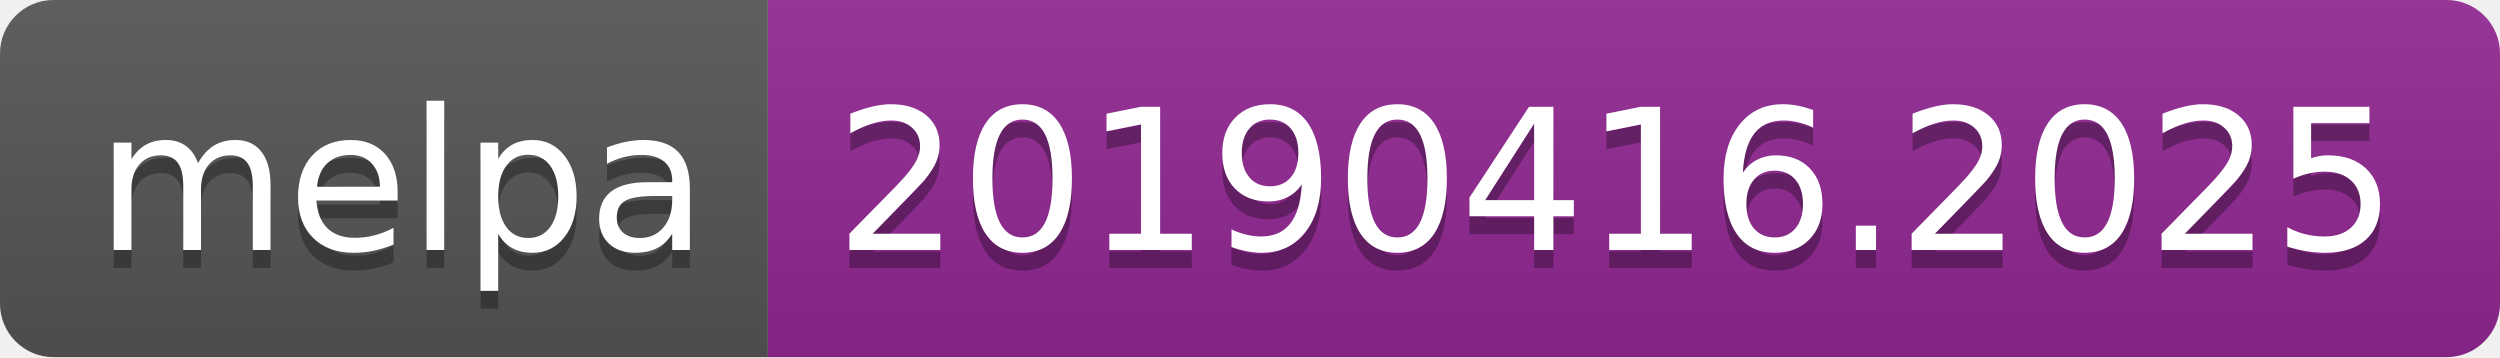
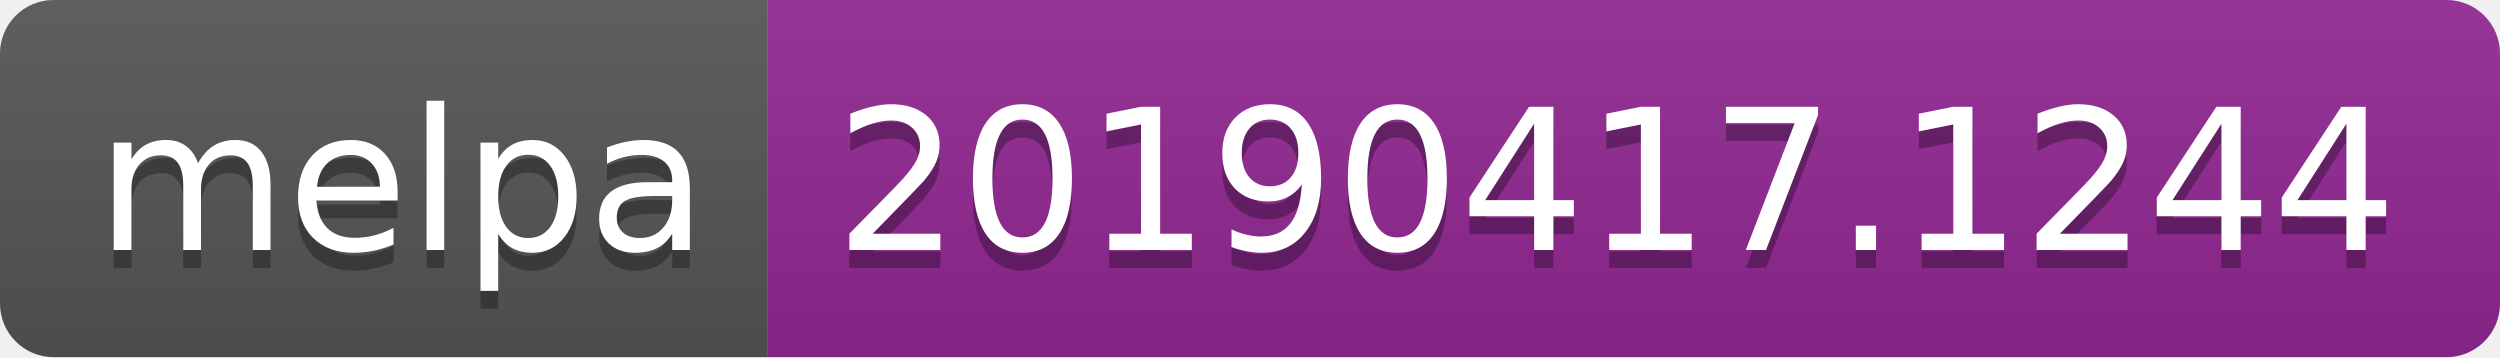
<svg xmlns="http://www.w3.org/2000/svg" width="140" height="20">
  <linearGradient id="b" x2="0" y2="100%">
    <stop offset="0" stop-color="#bbb" stop-opacity=".1" />
    <stop offset="1" stop-opacity=".1" />
  </linearGradient>
  <clipPath id="a">
    <rect width="140" height="20" rx="3" fill="#fff" />
  </clipPath>
  <g clip-path="url(#a)">
    <path fill="#555" d="M0 0h43v20H0z" />
    <path fill="#922793" d="M43 0h97v20H43z" />
    <path fill="url(#b)" d="M0 0h140v20H0z" />
  </g>
  <g fill="#fff" text-anchor="middle" font-family="DejaVu Sans,Verdana,Geneva,sans-serif" font-size="110">
    <text x="225" y="150" fill="#010101" fill-opacity=".3" transform="scale(.1)" textLength="330">melpa</text>
    <text x="225" y="140" transform="scale(.1)" textLength="330">melpa</text>
-     <text x="905" y="150" fill="#010101" fill-opacity=".3" transform="scale(.1)" textLength="870">20190416.2025</text>
-     <text x="905" y="140" transform="scale(.1)" textLength="870">20190416.2025</text>
+     <text x="905" y="150" fill="#010101" fill-opacity=".3" transform="scale(.1)" textLength="870">20190417.1244</text>
+     <text x="905" y="140" transform="scale(.1)" textLength="870">20190417.1244</text>
  </g>
</svg>
